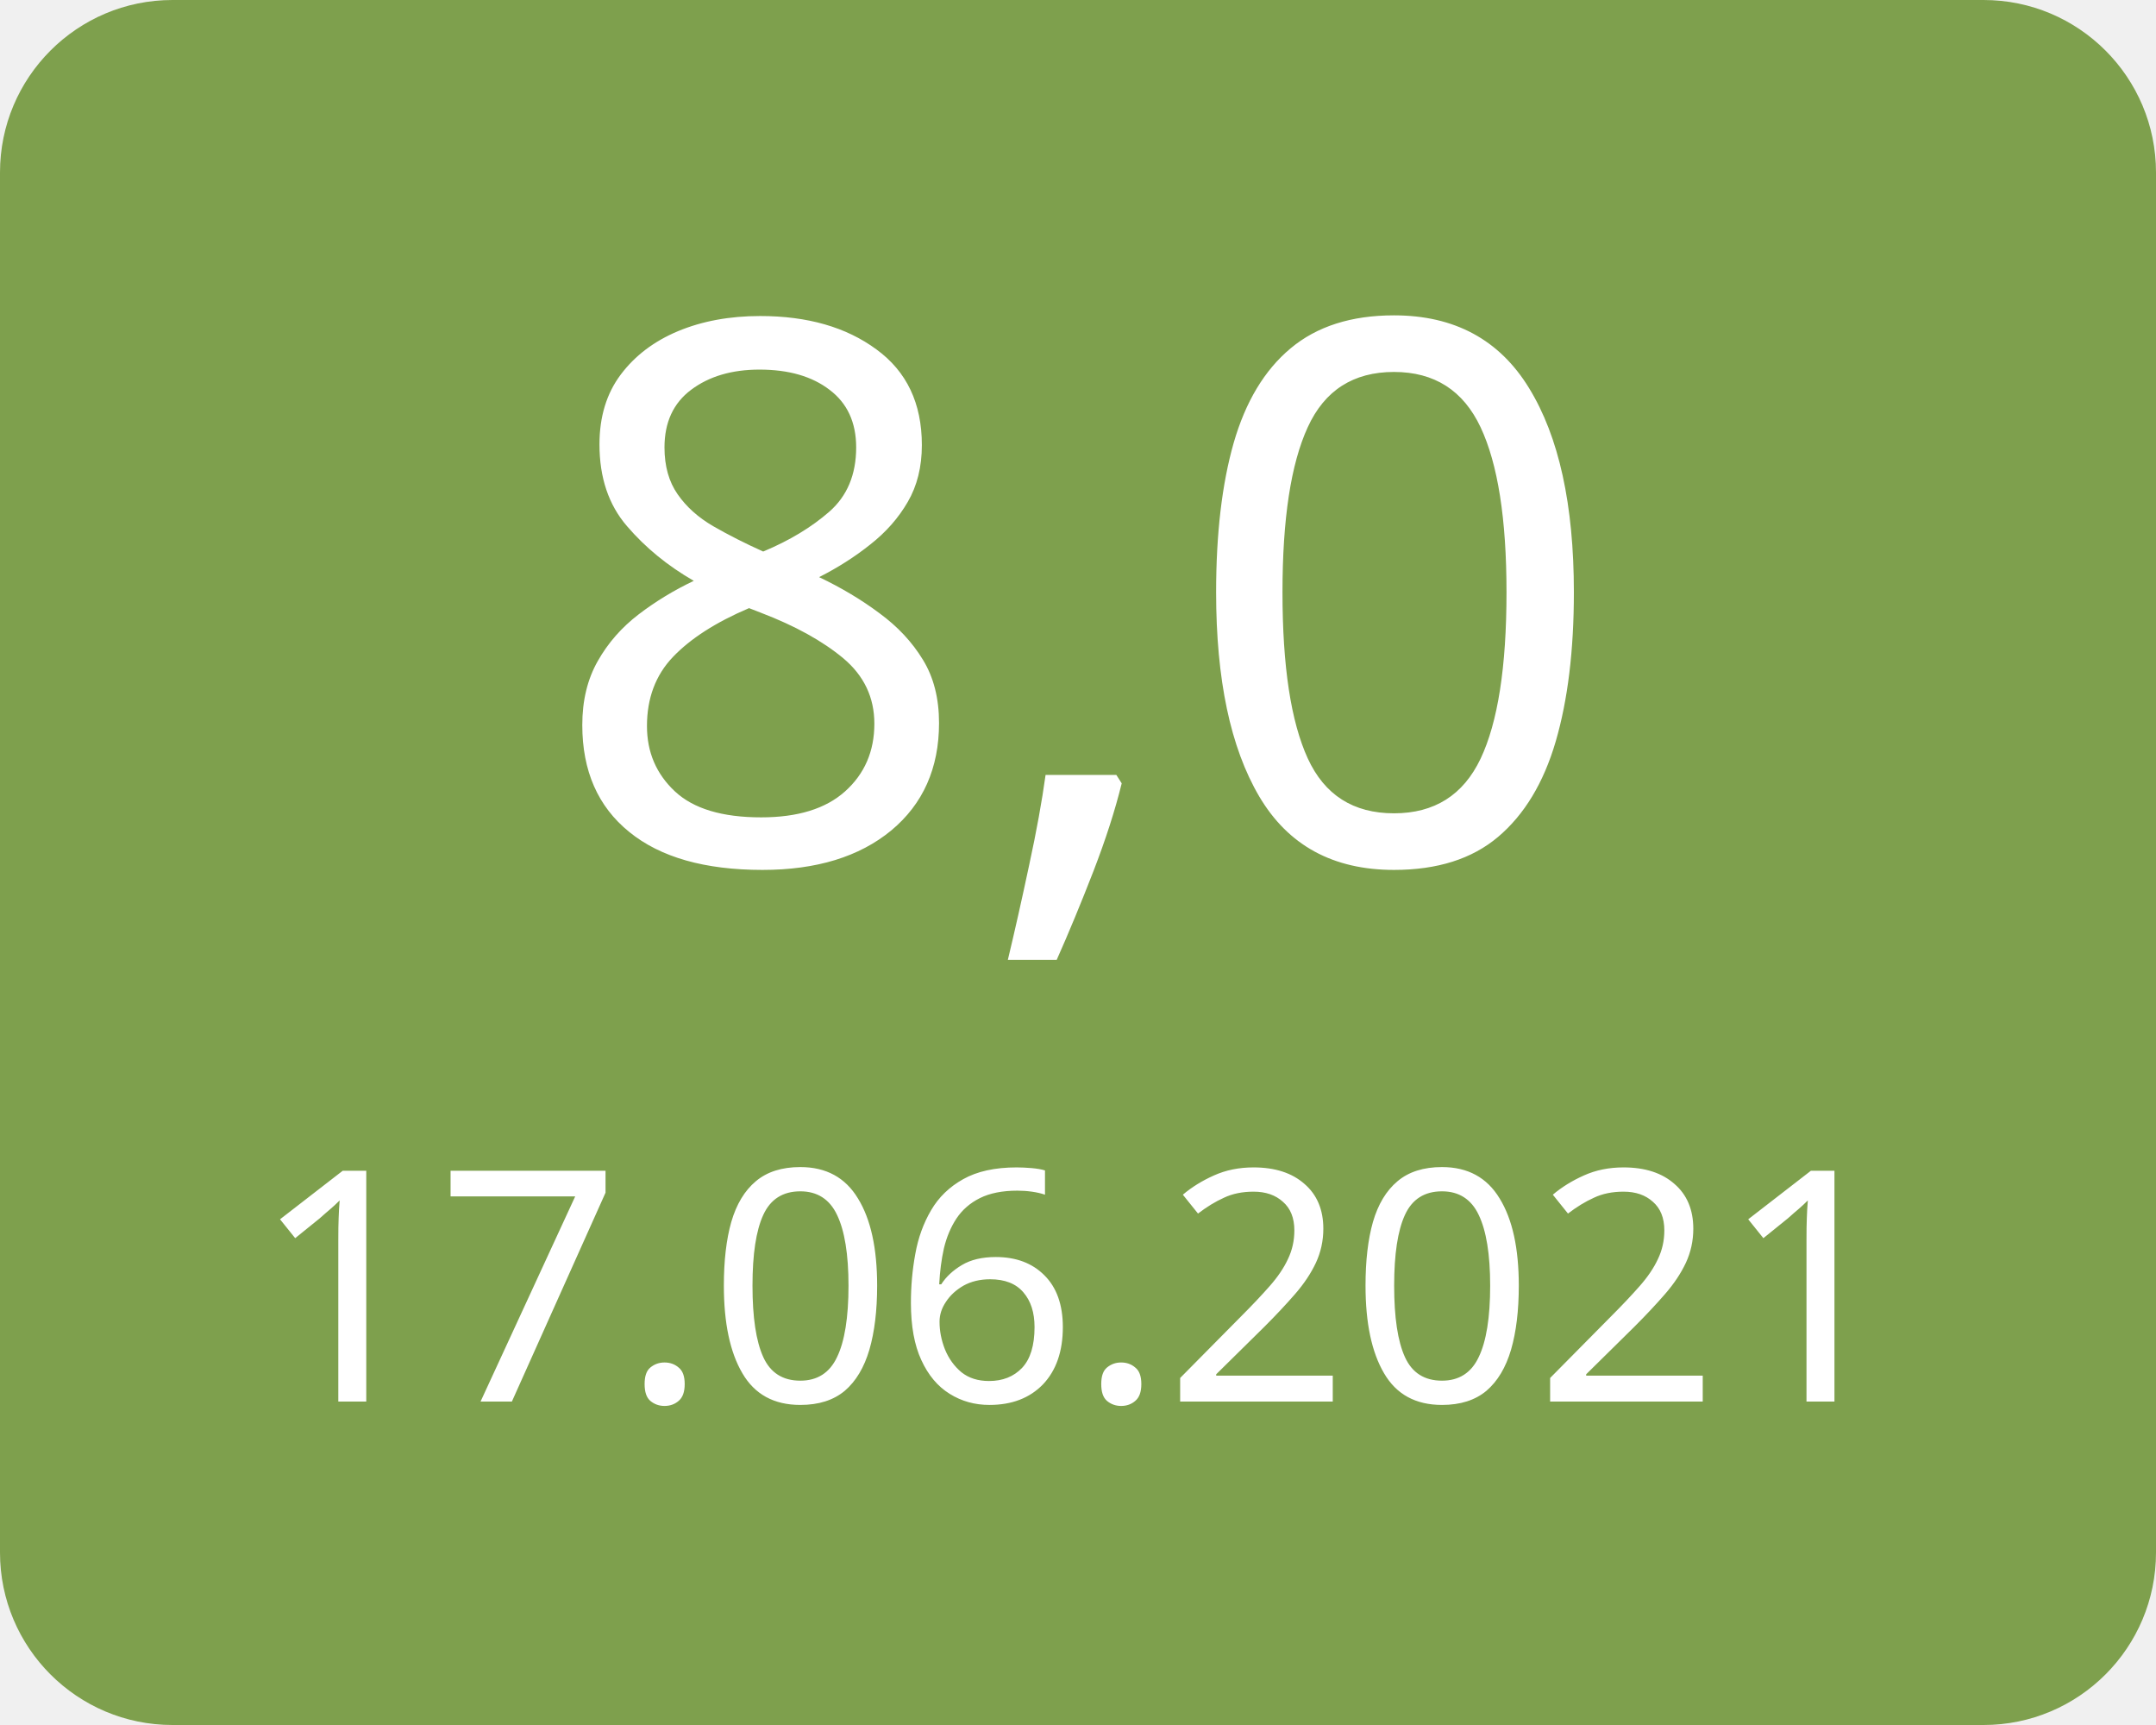
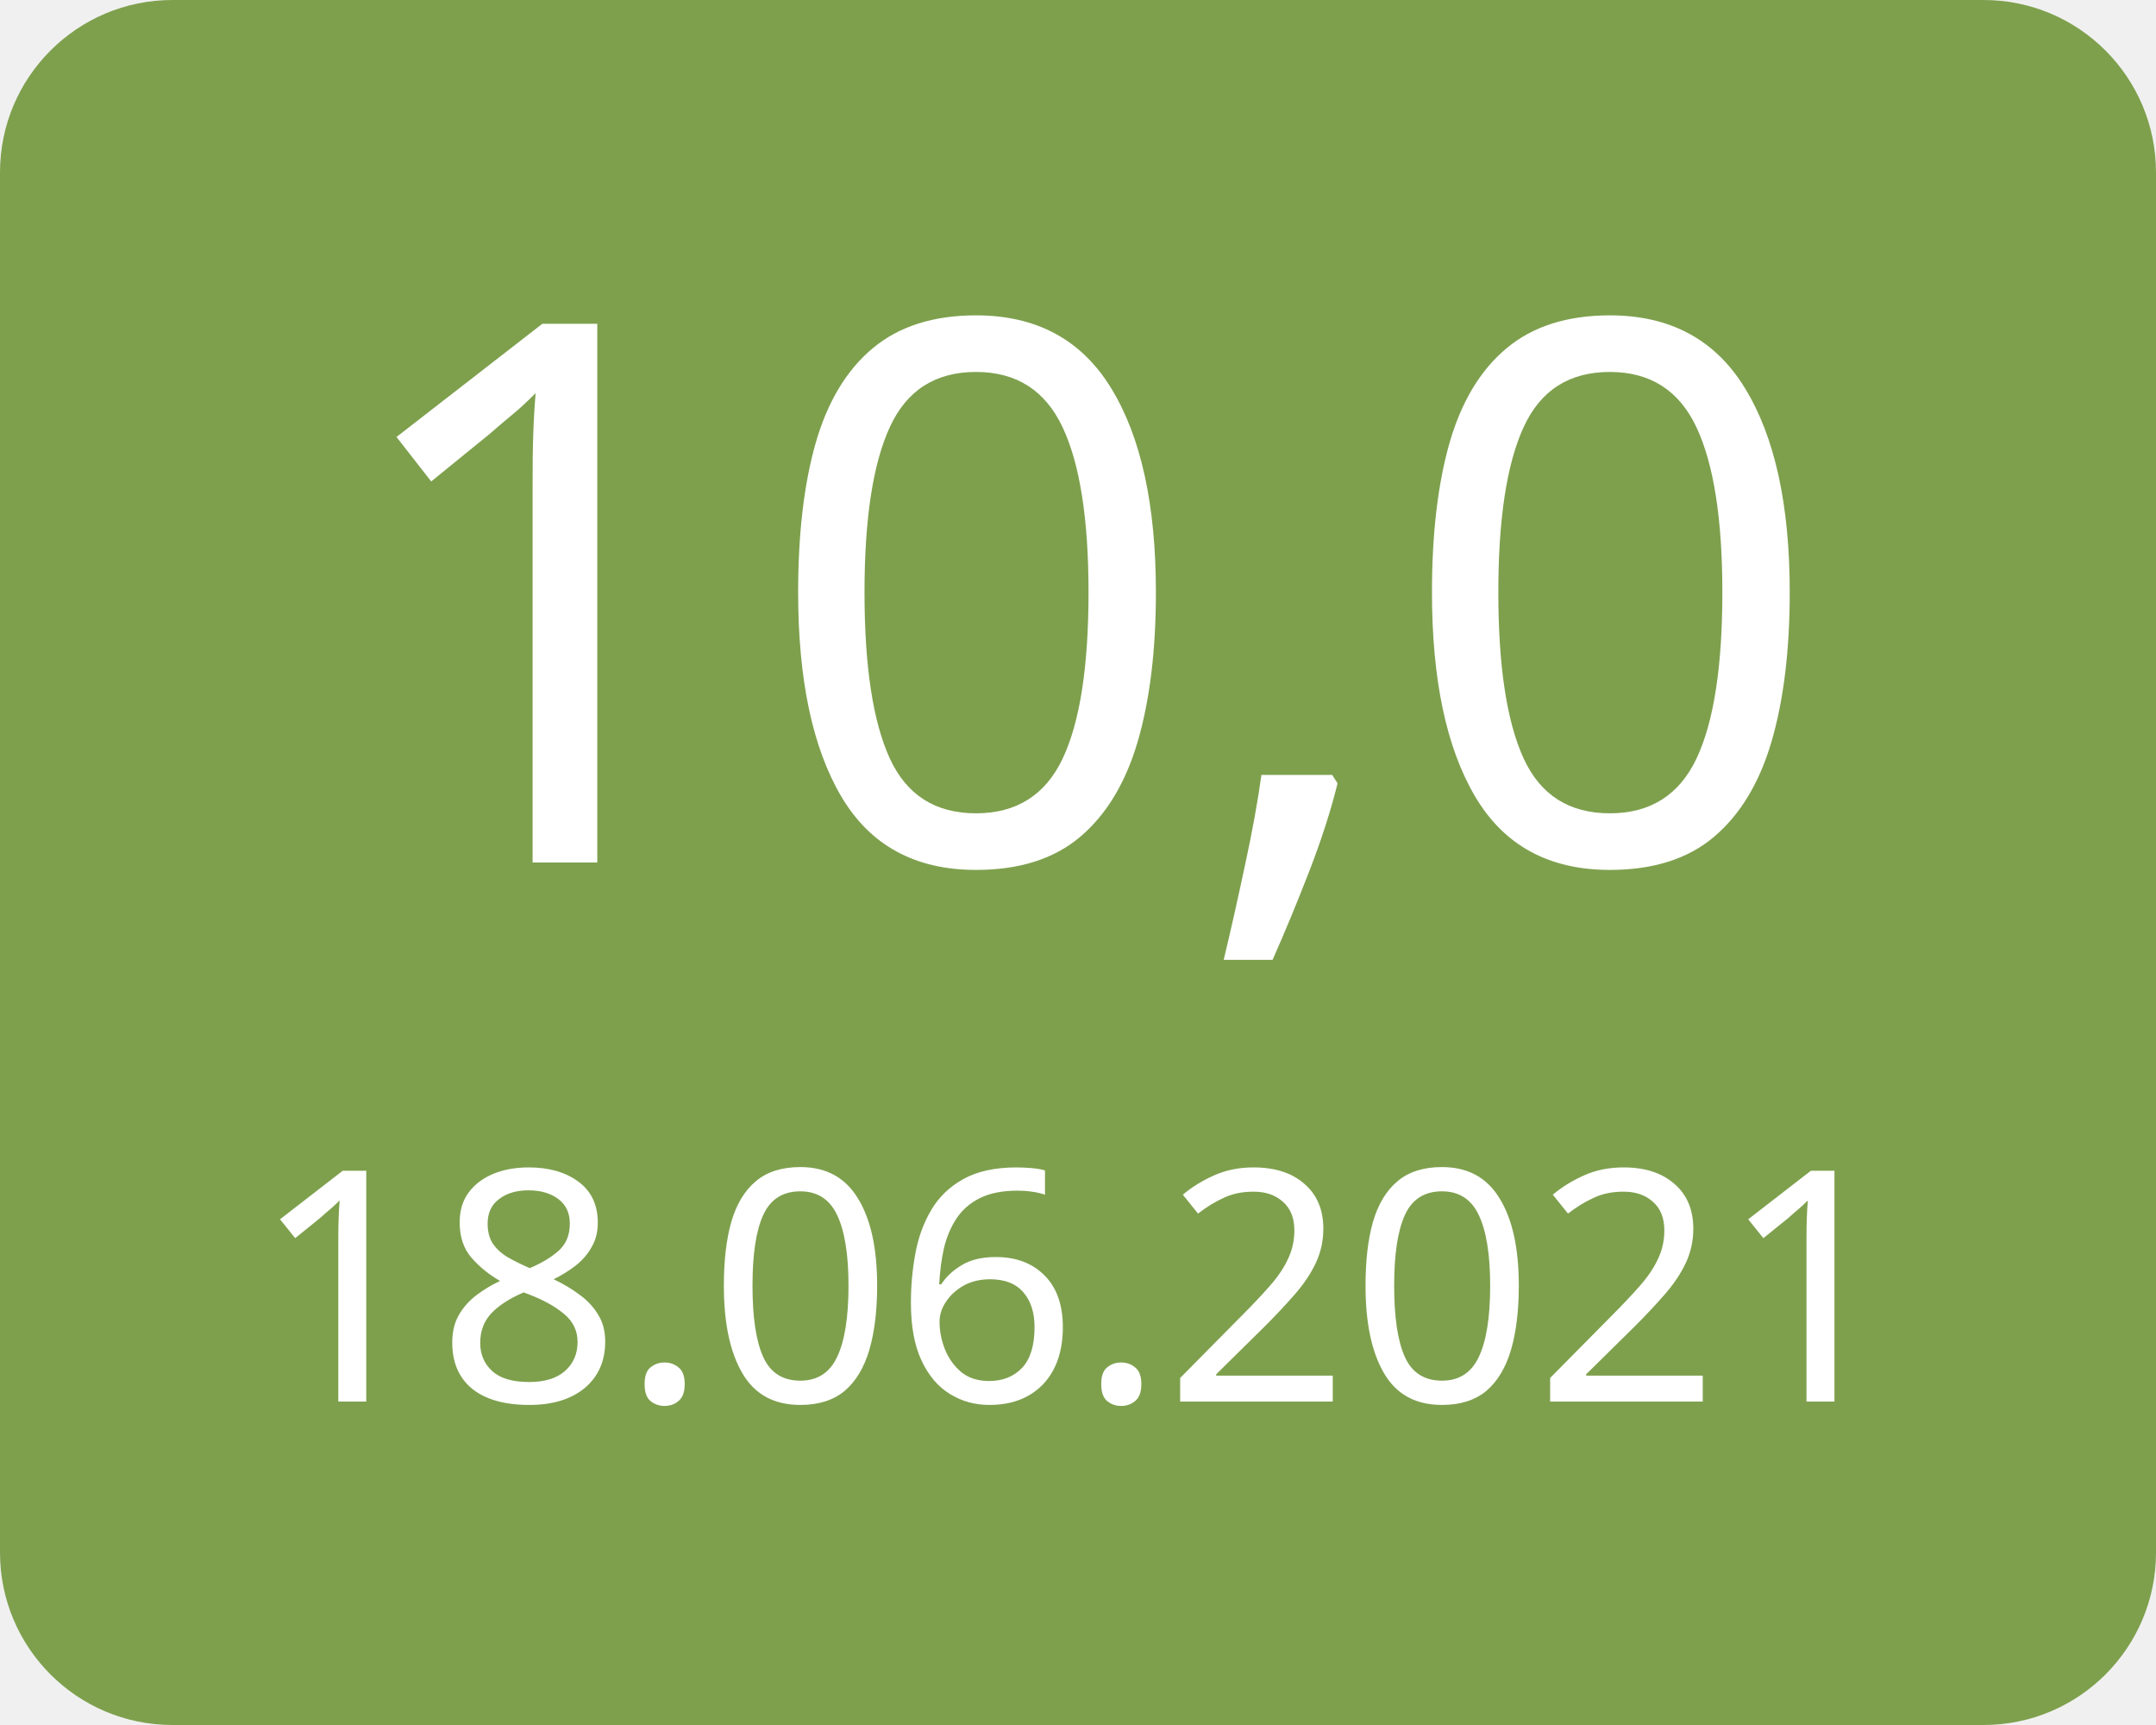
<svg xmlns="http://www.w3.org/2000/svg" width="100" height="80">
  <g>
    <rect x="0" y="0" width="100" height="80" fill="#7ea04d" rx="8" ry="8" />
-     <text x="50" y="40" font-family="Verdana" text-anchor="middle" font-size="35" fill="white">8,0</text>
-     <text x="50" y="65" font-family="Verdana" text-anchor="middle" font-size="15" fill="white">17.06.2021</text>
+     <text x="50" y="40" font-family="Verdana" text-anchor="middle" font-size="35" fill="white">10,0</text>
+     <text x="50" y="65" font-family="Verdana" text-anchor="middle" font-size="15" fill="white">18.06.2021</text>
  </g>
</svg>
